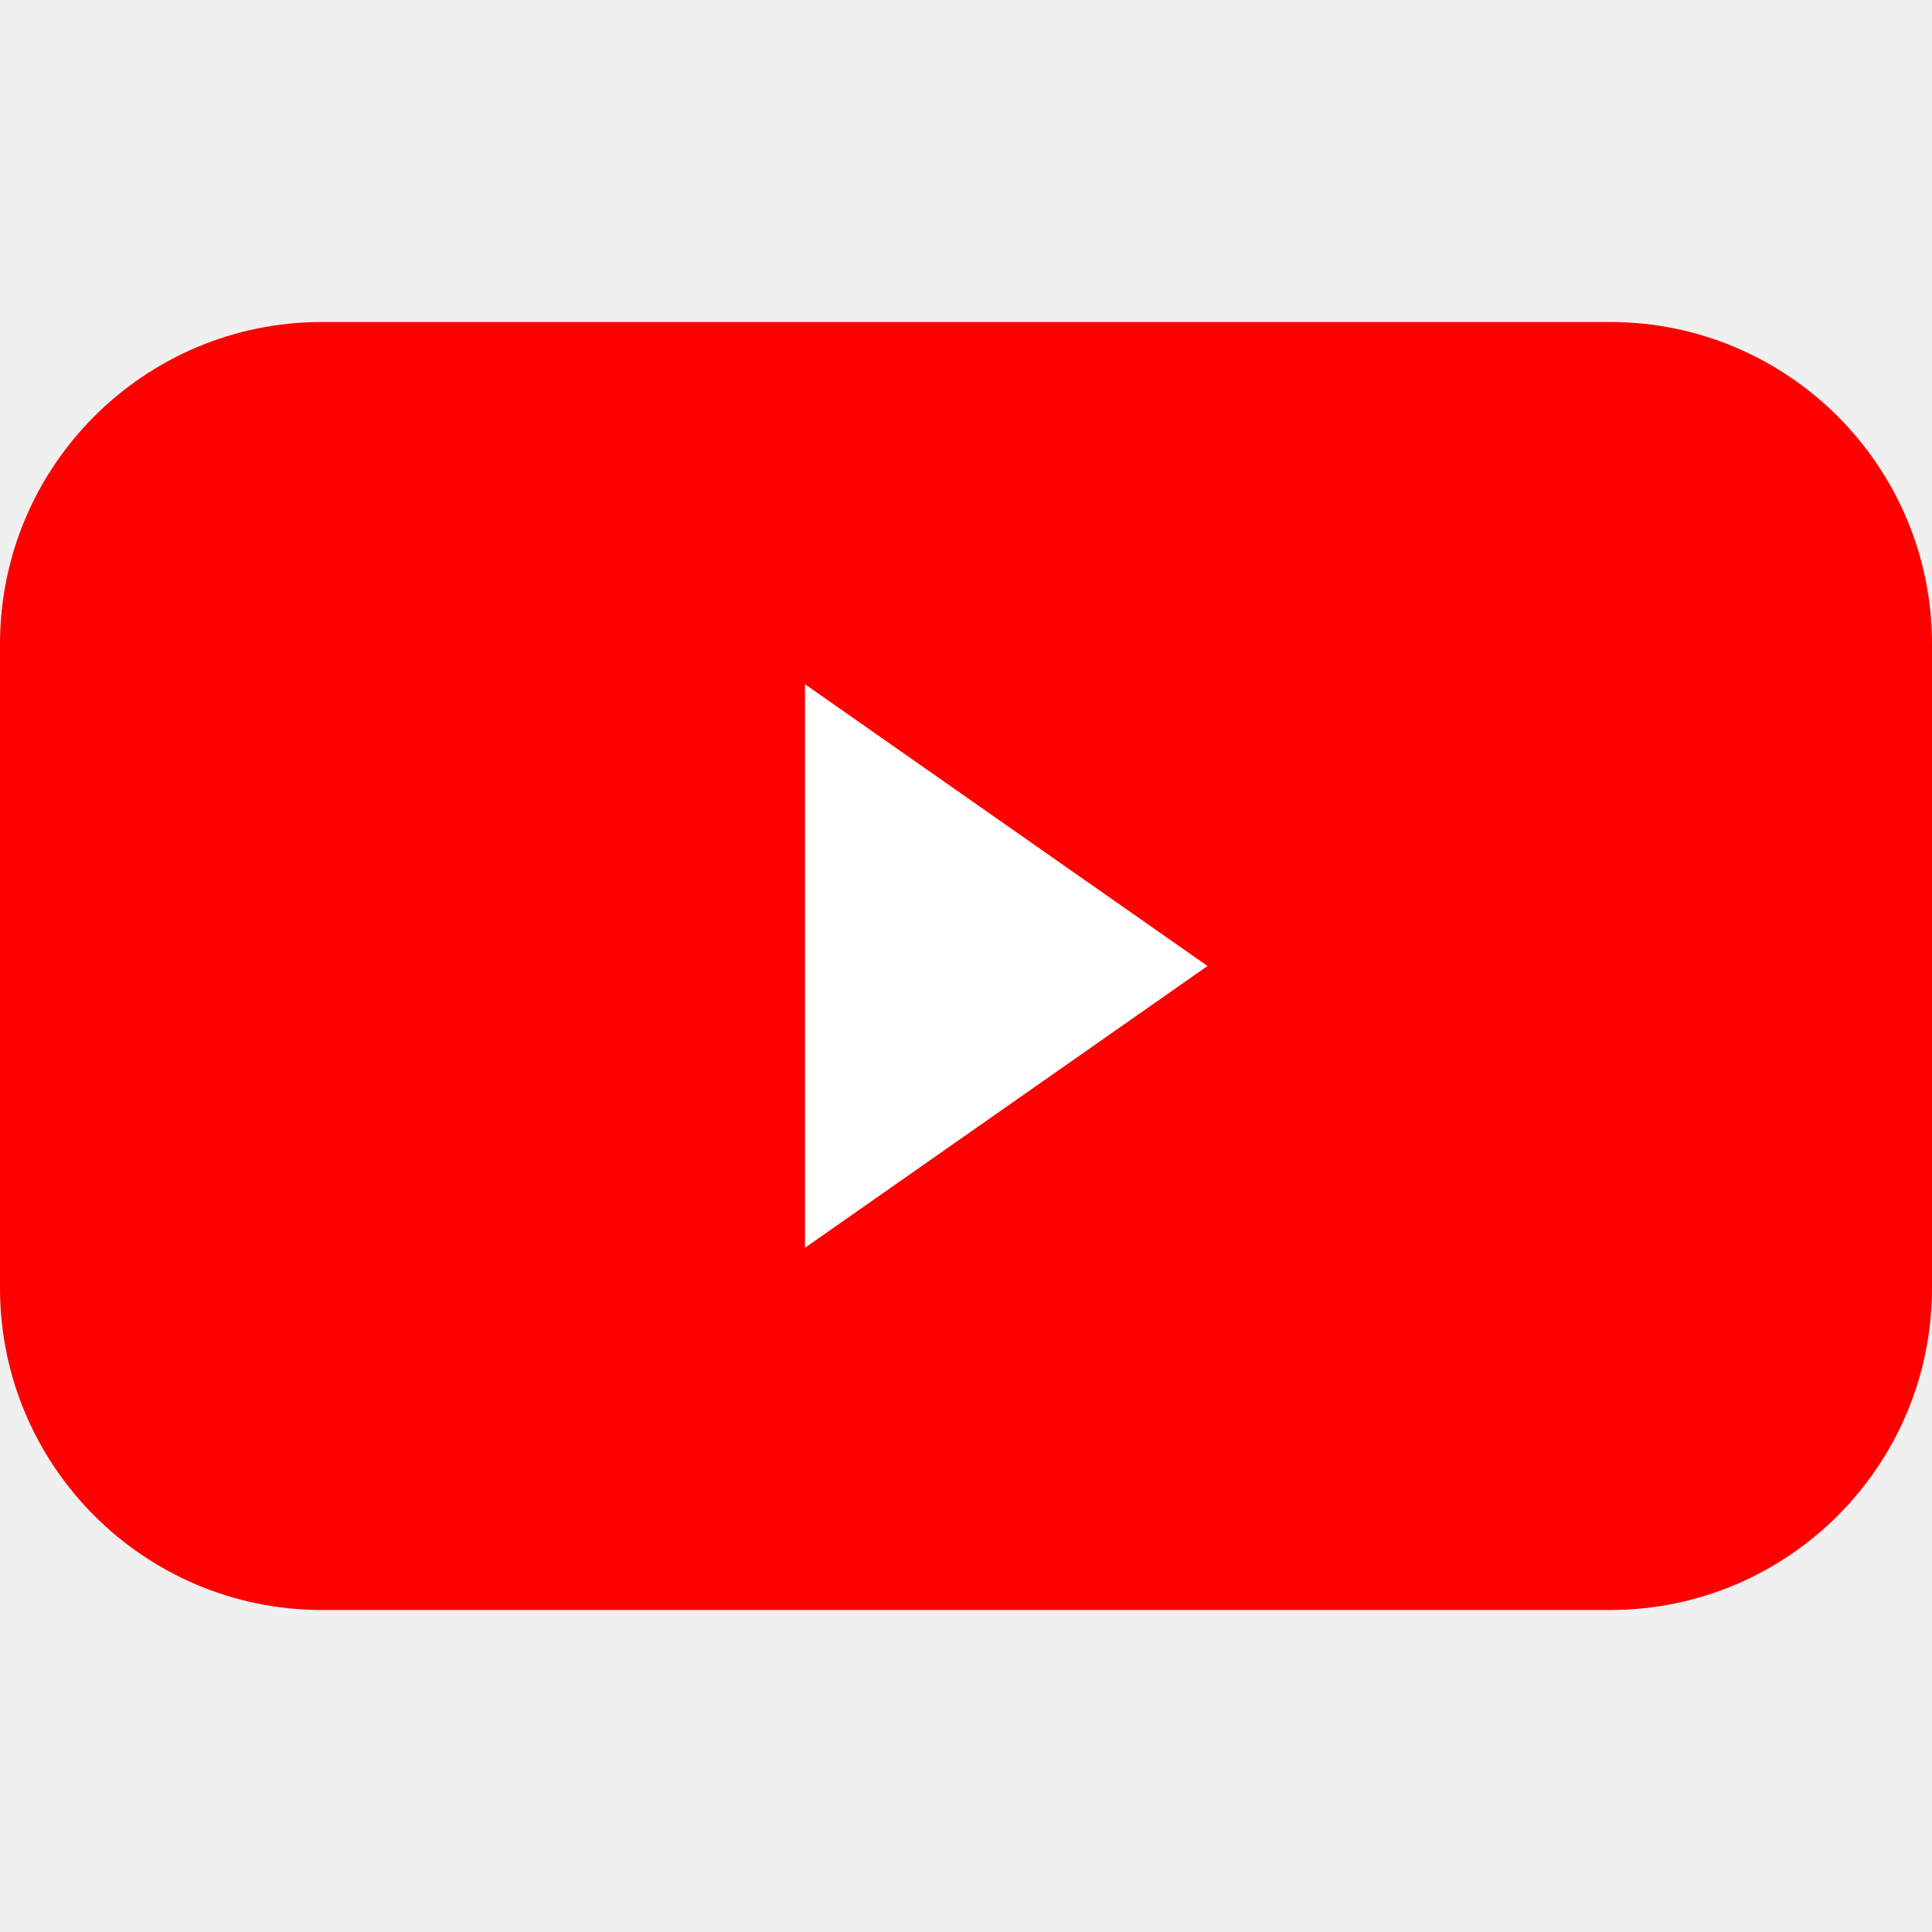
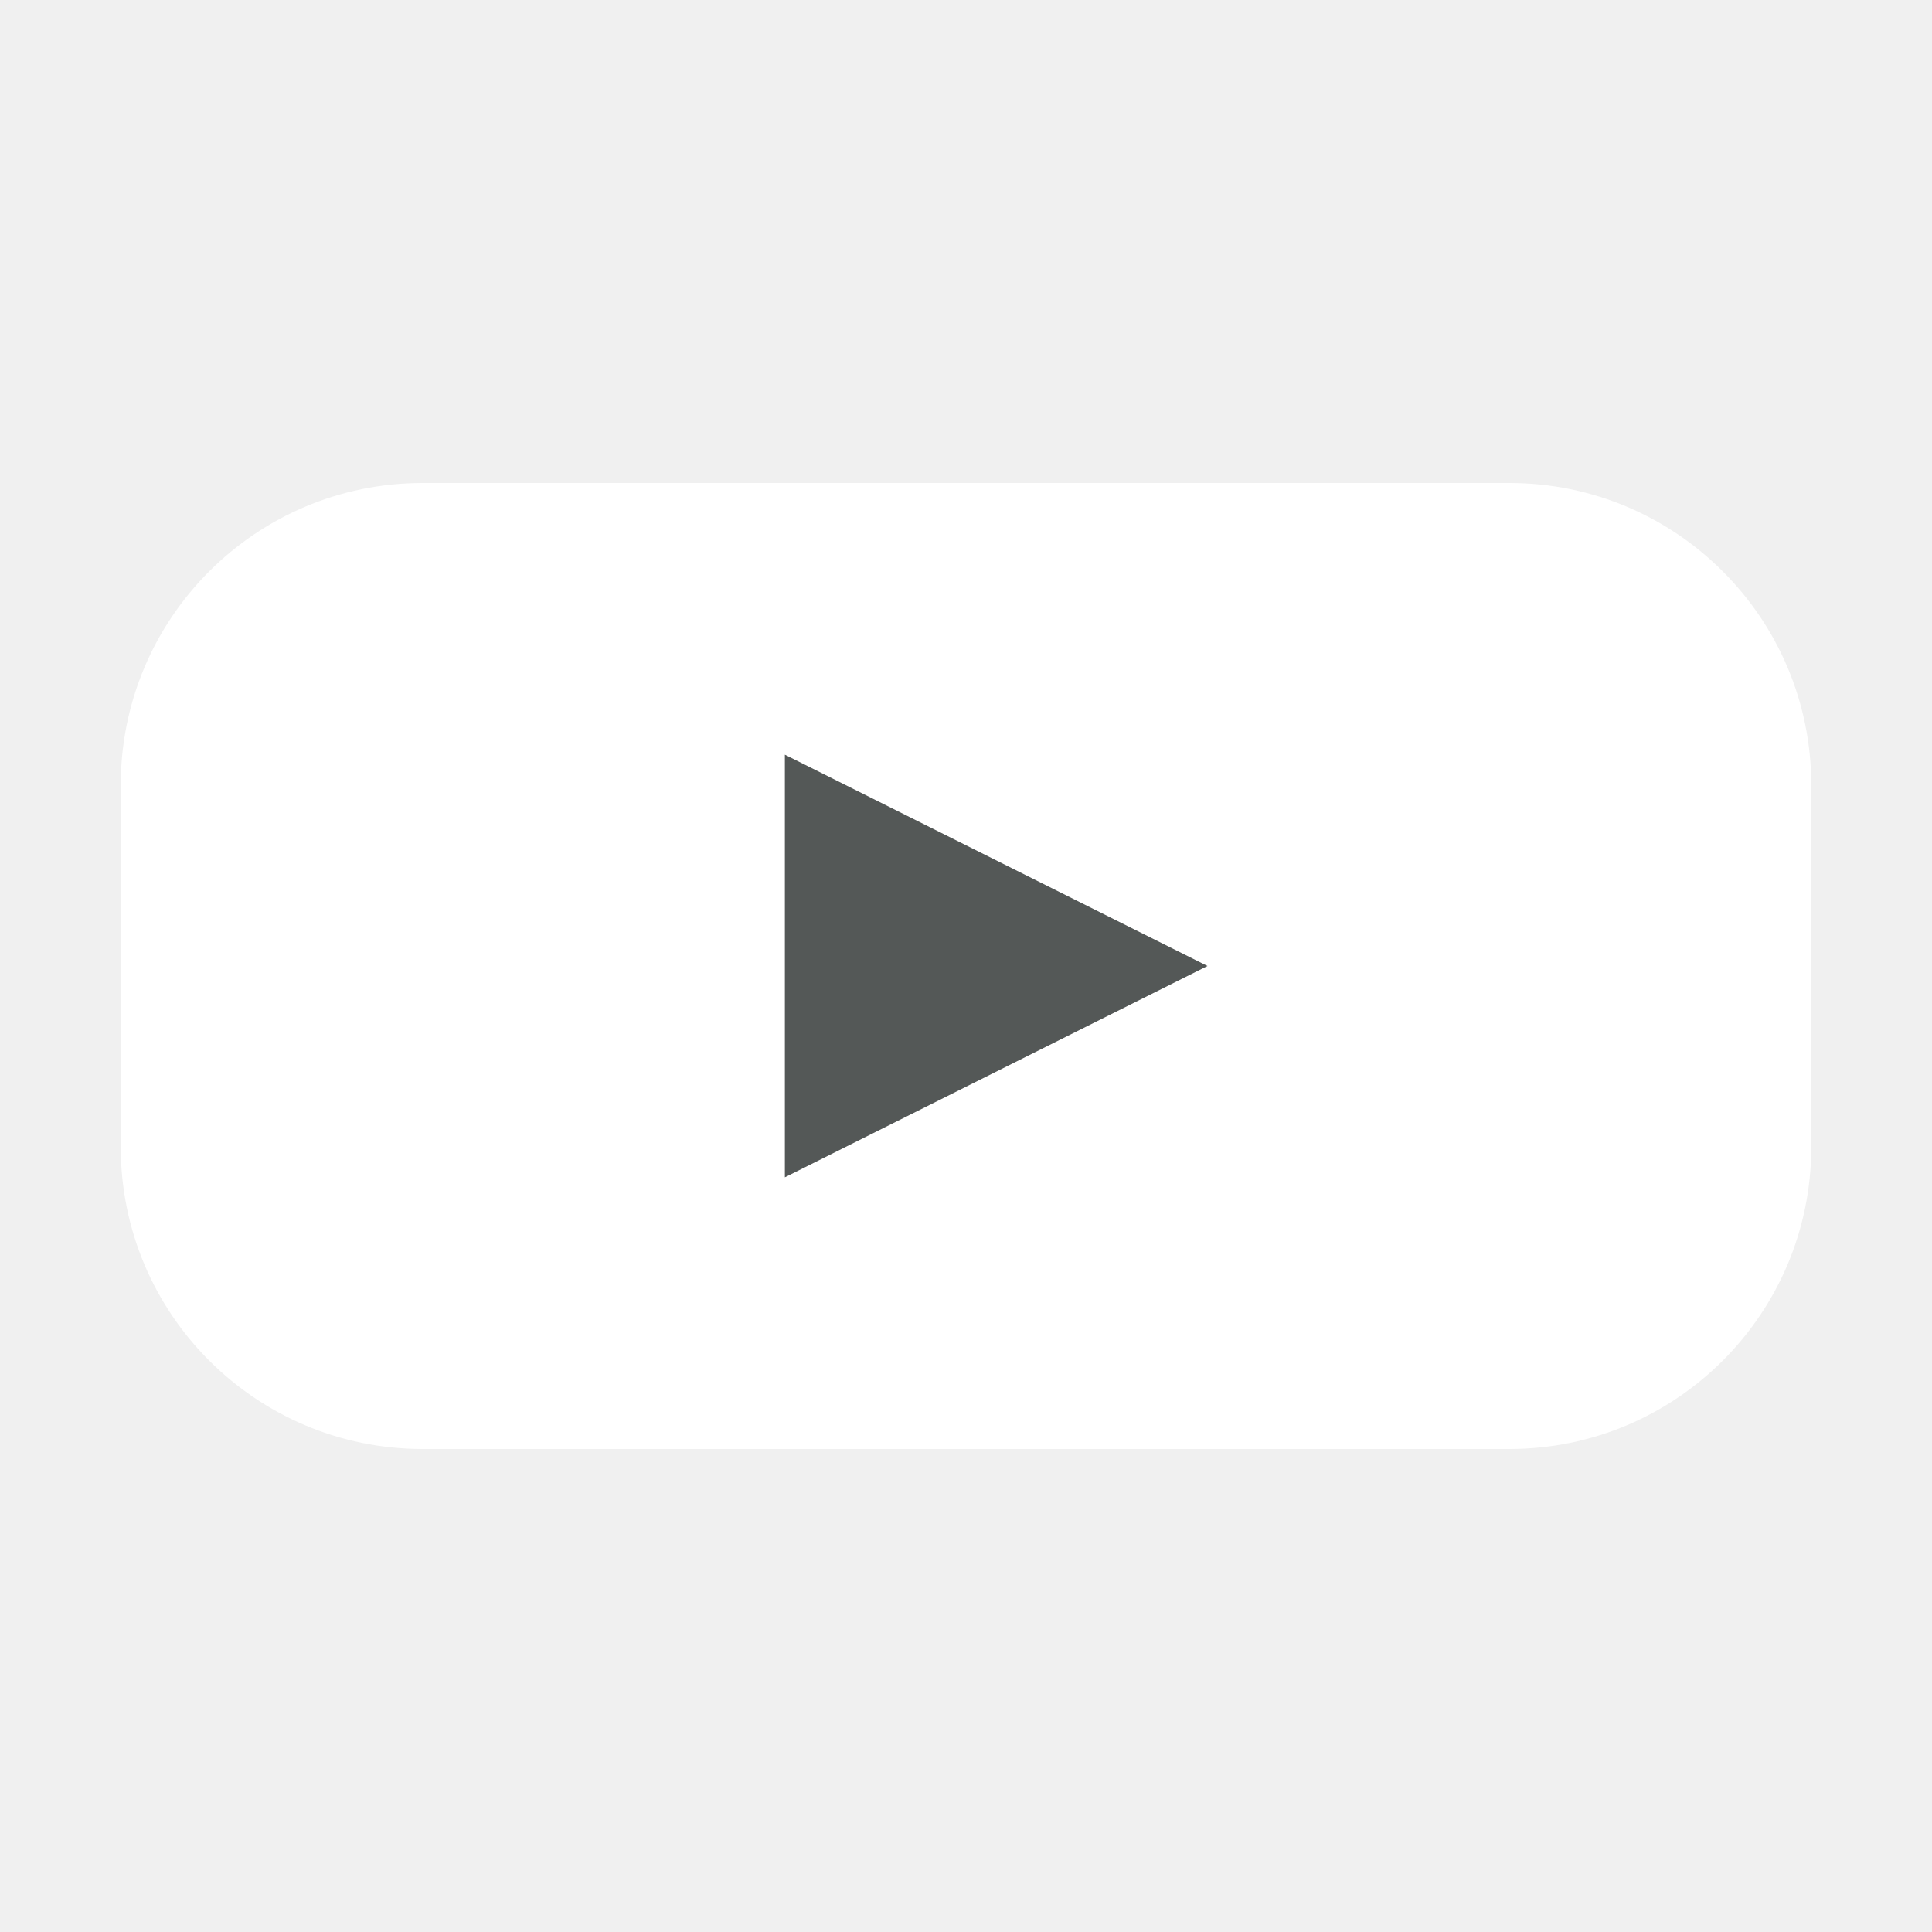
- <svg xmlns="http://www.w3.org/2000/svg" viewBox="0 0 24 24" width="40" height="40">
-   <rect y="4" width="24" height="16" rx="4" fill="#f00" />
-   <path fill="#fff" d="M10 8.5l5 3.5-5 3.5z" />
+ <svg xmlns="http://www.w3.org/2000/svg" viewBox="0 0 32 32" width="32" height="32">
+   <rect x="2" y="8" width="28" height="16" rx="5" fill="#fff" />
+   <path fill="#545857" d="M13 12.5l7 3.5-7 3.5z" />
</svg>
